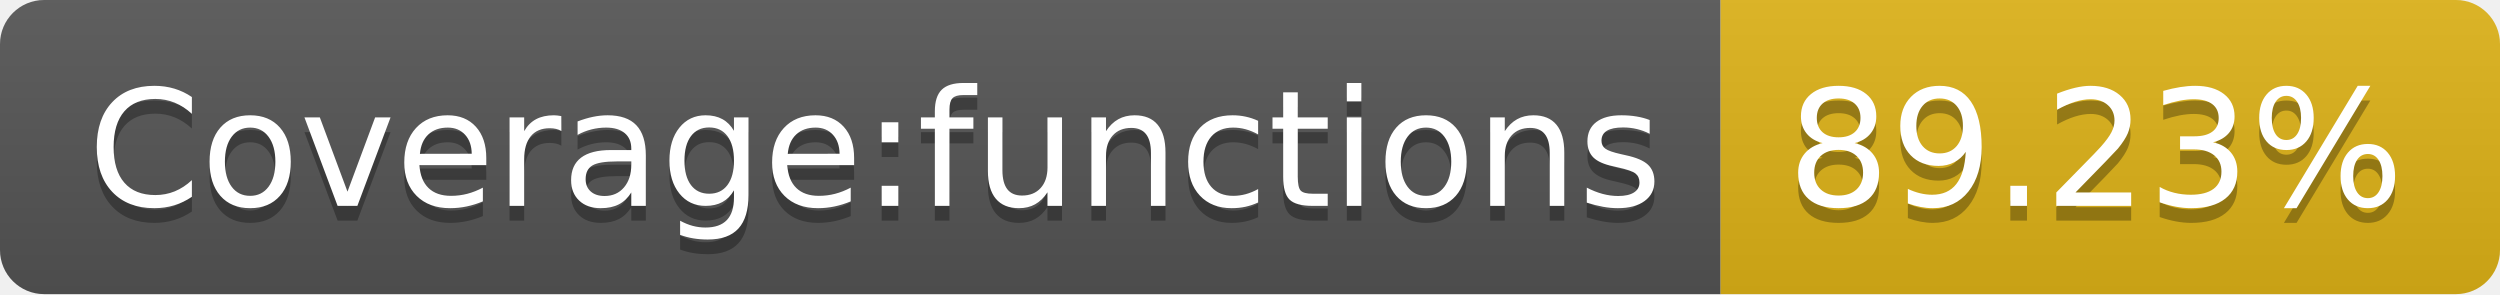
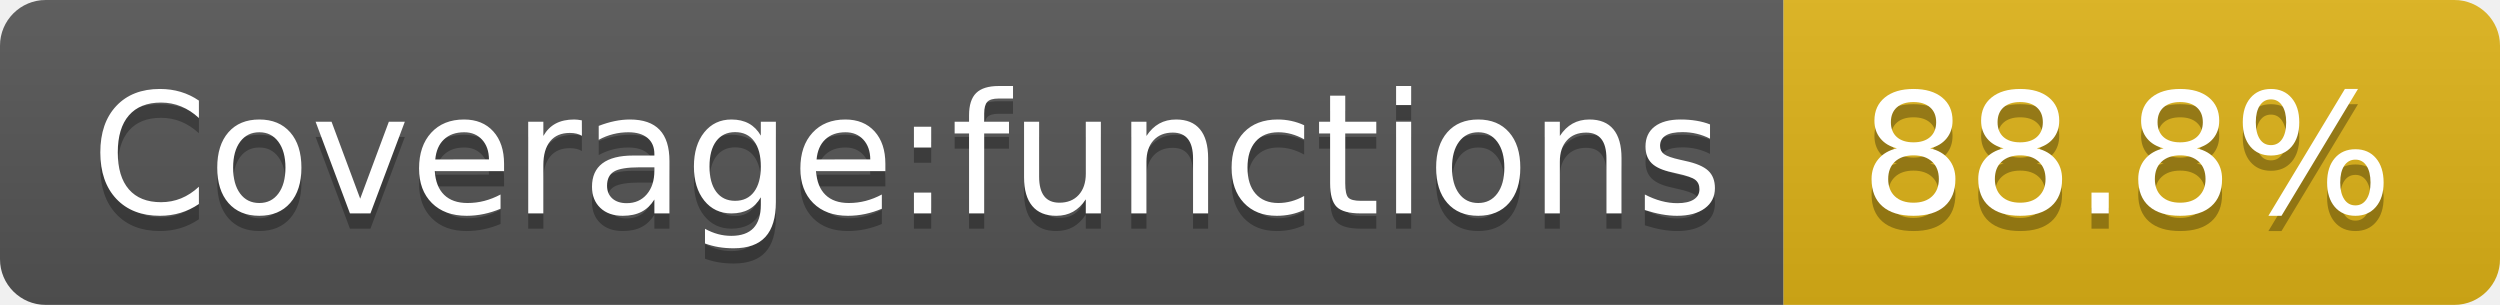
- <svg xmlns="http://www.w3.org/2000/svg" width="170" height="20" role="img" aria-label="Coverage:functions: 89.23%">
+ <svg xmlns="http://www.w3.org/2000/svg" width="164" height="20" role="img" aria-label="Coverage:functions: 88.8%">
  <linearGradient id="s" x2="0" y2="100%">
    <stop offset="0" stop-color="#bbb" stop-opacity=".1" />
    <stop offset="1" stop-opacity=".1" />
  </linearGradient>
  <clipPath id="r">
-     <rect width="170" height="20" rx="3" fill="#fff" />
+     <rect width="164" height="20" rx="3" fill="#fff" />
  </clipPath>
  <g clip-path="url(#r)">
    <rect width="117" height="20" fill="#555" />
-     <rect x="117" width="53" height="20" fill="#dfb317" />
-     <rect width="170" height="20" fill="url(#s)" />
+     <rect x="117" width="47" height="20" fill="#dfb317" />
+     <rect width="164" height="20" fill="url(#s)" />
  </g>
  <g fill="#fff" text-anchor="middle" font-family="Verdana,Geneva,DejaVu Sans,sans-serif" text-rendering="geometricPrecision" font-size="110">
    <text aria-hidden="true" x="595" y="150" fill="#010101" fill-opacity=".3" transform="scale(.1)" textLength="1070">Coverage:functions</text>
    <text x="595" y="140" transform="scale(.1)" fill="#fff" textLength="1070">Coverage:functions</text>
-     <text aria-hidden="true" x="1425" y="150" fill="#010101" fill-opacity=".3" transform="scale(.1)" textLength="430">89.23%</text>
-     <text x="1425" y="140" transform="scale(.1)" fill="#fff" textLength="430">89.23%</text>
+     <text aria-hidden="true" x="1395" y="150" fill="#010101" fill-opacity=".3" transform="scale(.1)" textLength="370">88.8%</text>
+     <text x="1395" y="140" transform="scale(.1)" fill="#fff" textLength="370">88.8%</text>
  </g>
</svg>
